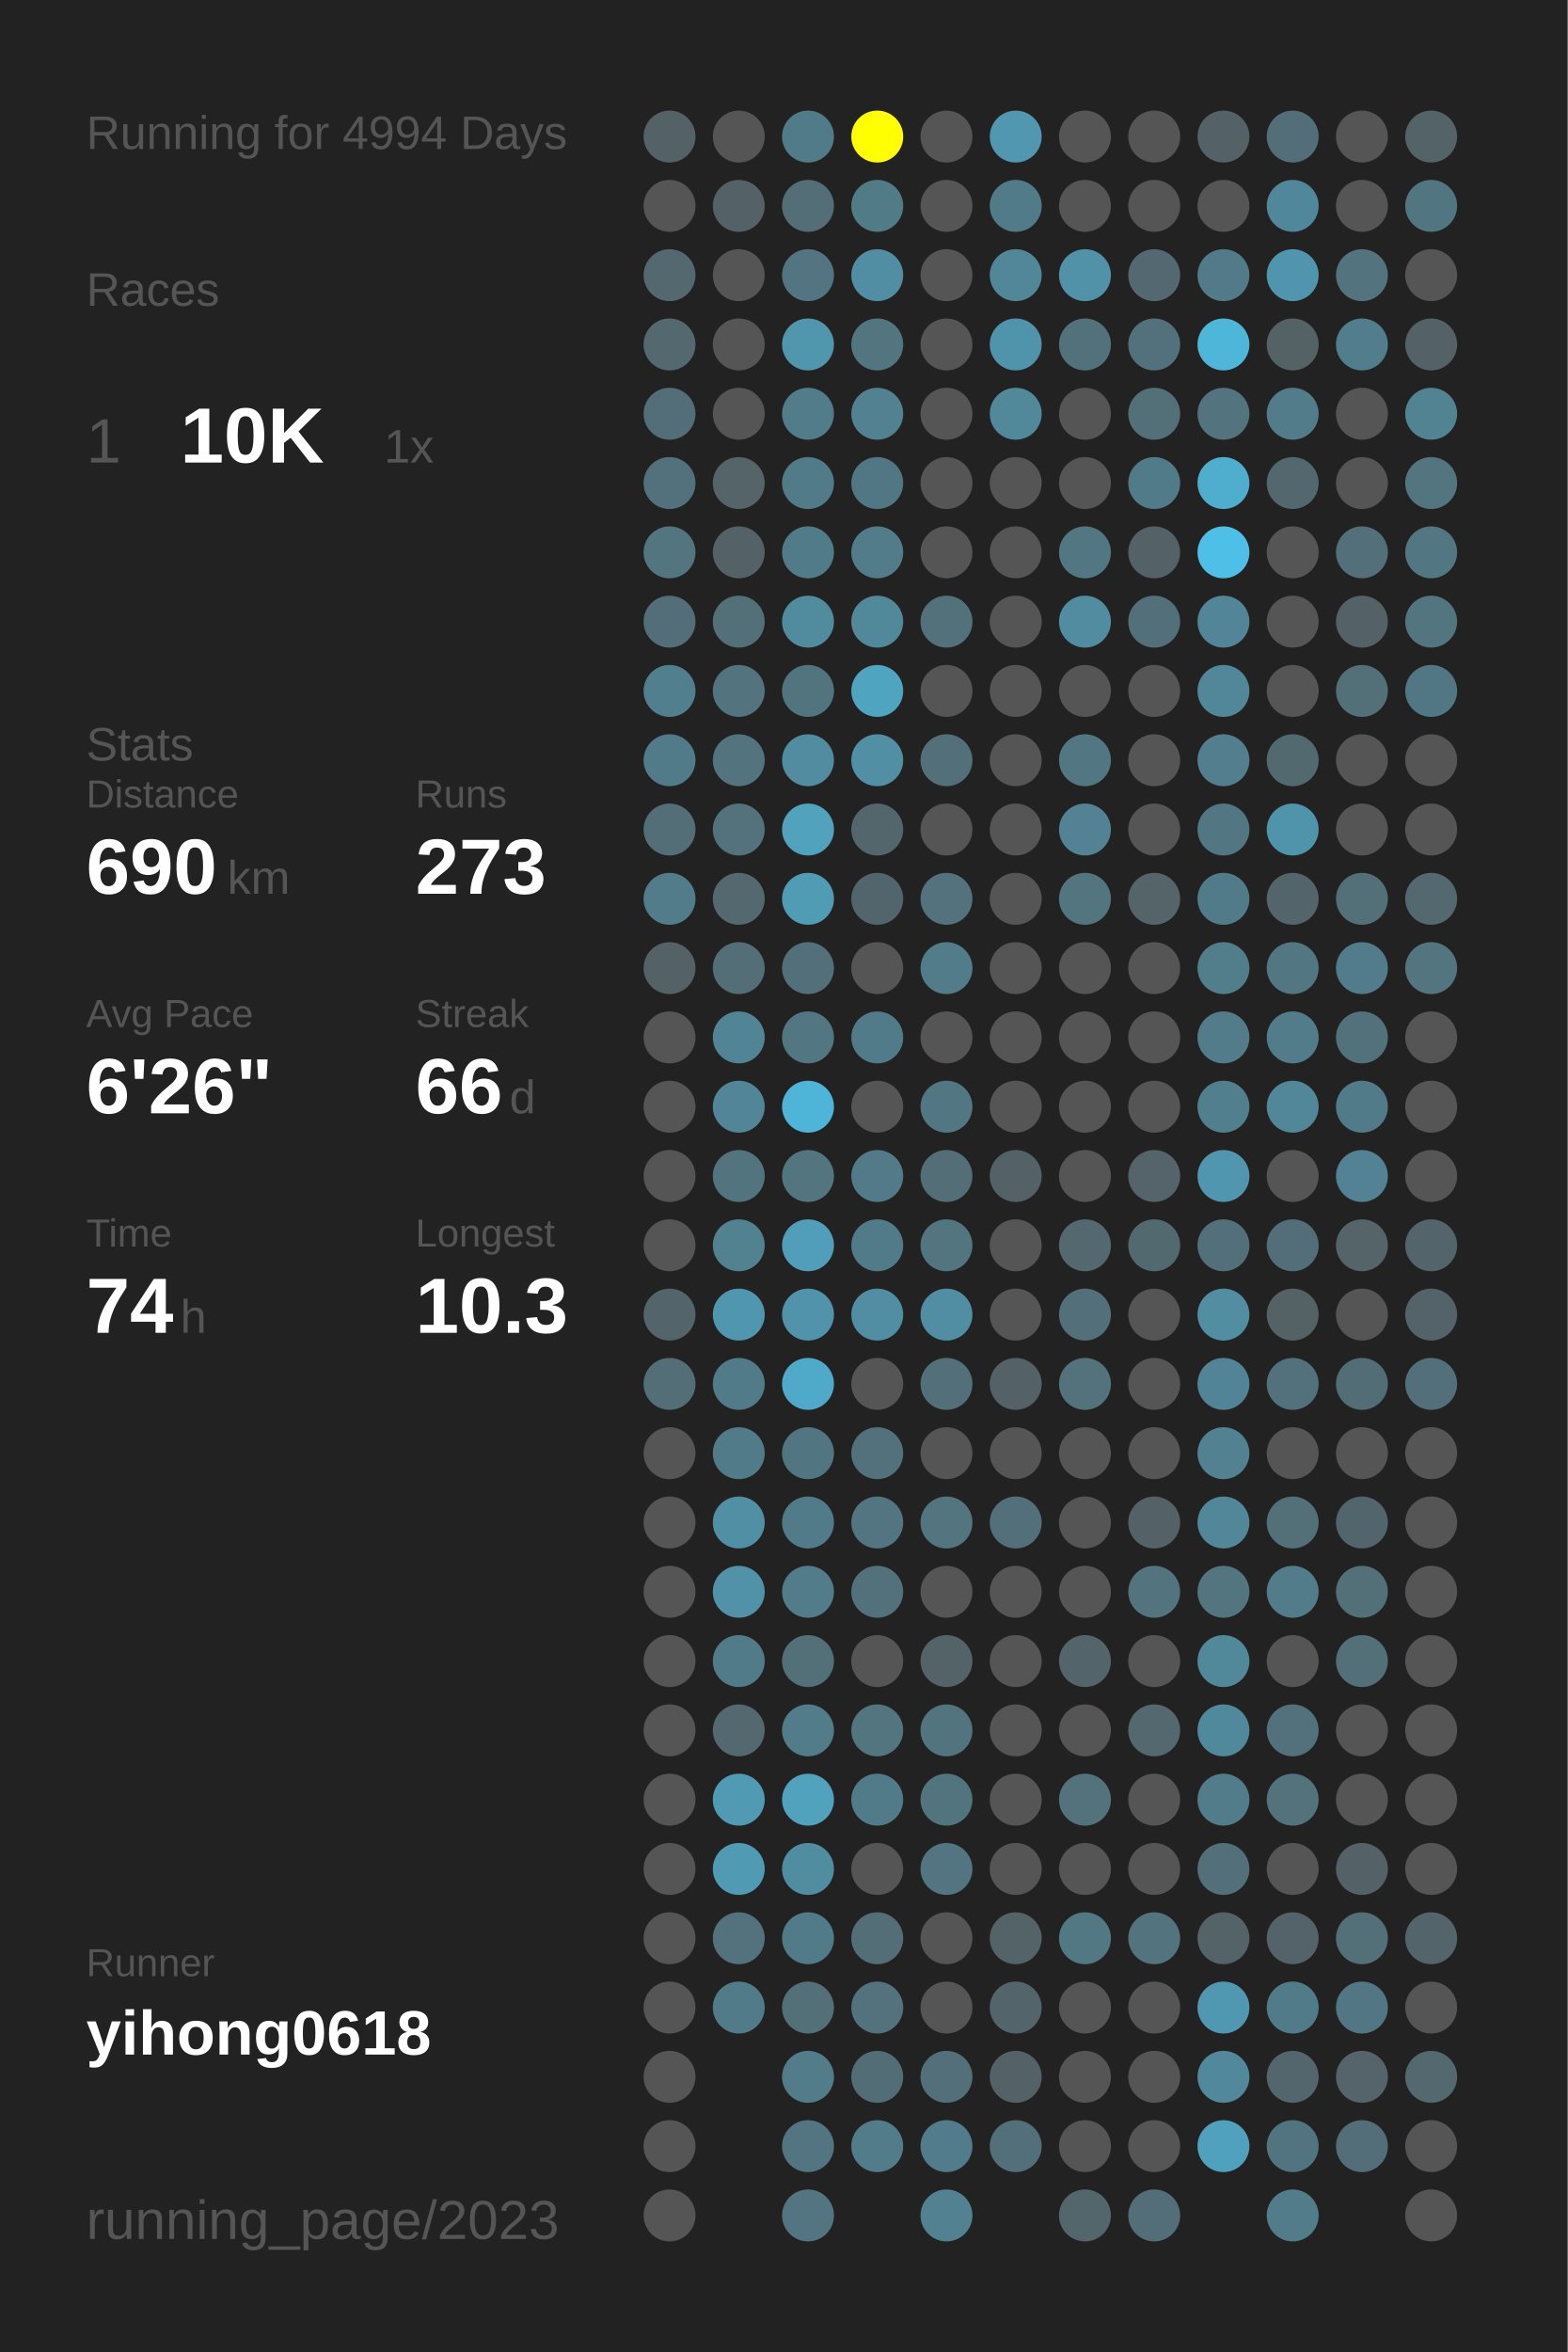
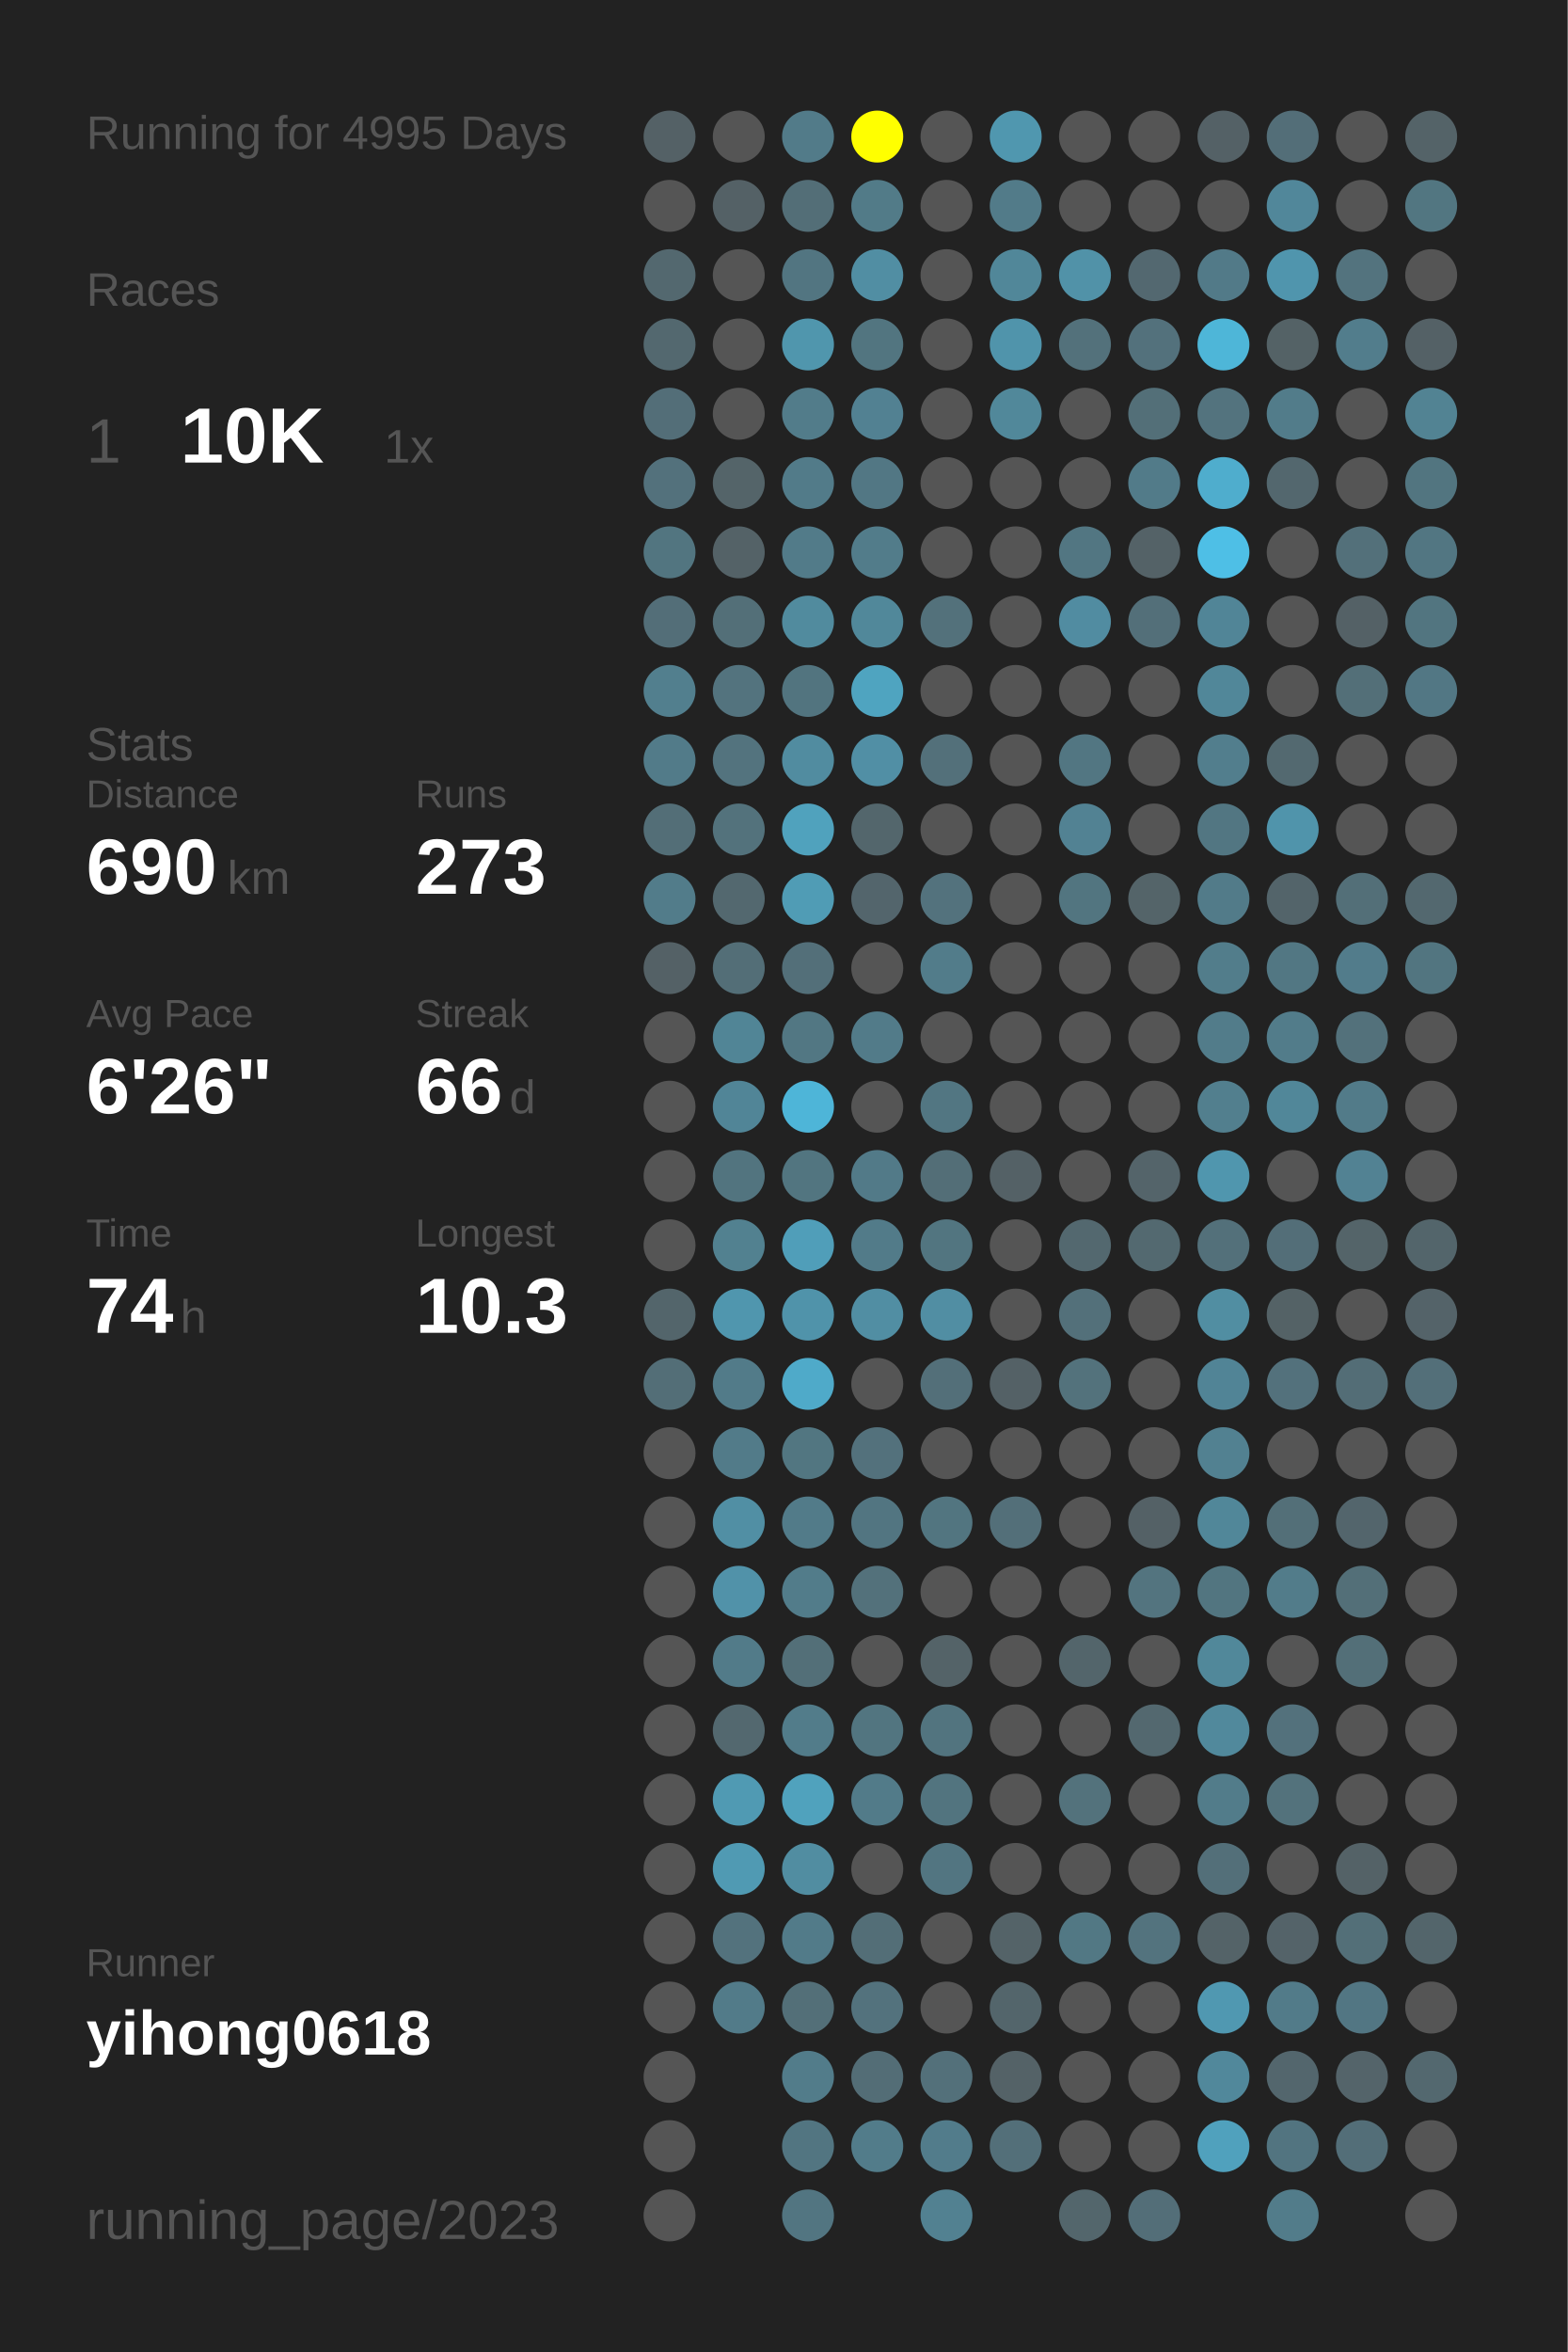
<svg xmlns="http://www.w3.org/2000/svg" baseProfile="full" height="300mm" version="1.1" viewBox="0,0,200,300" width="200mm">
  <defs />
  <rect fill="#222222" height="300" width="200" x="0" y="0" />
-   <text fill="#555555" style="font-size:6px; font-family:Arial;" x="11" y="19">Running for 4994 Days</text>
+   <text fill="#555555" style="font-size:6px; font-family:Arial;" x="11" y="19">Running for 4995 Days</text>
  <text fill="#555555" style="font-size:6px; font-family:Arial;" x="11" y="39">Races</text>
  <text fill="#555555" style="font-size:8px; font-family:Arial;" x="11" y="59">1</text>
  <text fill="#FFFFFF" style="font-size:10px; font-family:Arial; font-weight:bold;" x="23" y="59">10K</text>
  <text fill="#555555" style="font-size:6px; font-family:Arial;" x="49" y="59">1x</text>
  <text fill="#555555" style="font-size:6px; font-family:Arial;" x="11" y="97">Stats</text>
  <text fill="#555555" style="font-size:5px; font-family:Arial;" x="11" y="103">Distance</text>
  <text fill="#FFFFFF" style="font-size:10px; font-family:Arial; font-weight:bold;" x="11" y="114">690</text>
  <text fill="#555555" style="font-size:6px; font-family:Arial;" x="29" y="114">km</text>
  <text fill="#555555" style="font-size:5px; font-family:Arial;" x="53" y="103">Runs</text>
  <text fill="#FFFFFF" style="font-size:10px; font-family:Arial; font-weight:bold;" x="53" y="114">273</text>
  <text fill="#555555" style="font-size:5px; font-family:Arial;" x="11" y="131">Avg Pace</text>
  <text fill="#FFFFFF" style="font-size:10px; font-family:Arial; font-weight:bold;" x="11" y="142">6'26"</text>
  <text fill="#555555" style="font-size:5px; font-family:Arial;" x="53" y="131">Streak</text>
  <text fill="#FFFFFF" style="font-size:10px; font-family:Arial; font-weight:bold;" x="53" y="142">66</text>
  <text fill="#555555" style="font-size:6px; font-family:Arial;" x="65" y="142">d</text>
  <text fill="#555555" style="font-size:5px; font-family:Arial;" x="11" y="159">Time</text>
  <text fill="#FFFFFF" style="font-size:10px; font-family:Arial; font-weight:bold;" x="11" y="170">74</text>
  <text fill="#555555" style="font-size:6px; font-family:Arial;" x="23" y="170">h</text>
  <text fill="#555555" style="font-size:5px; font-family:Arial;" x="53" y="159">Longest</text>
  <text fill="#FFFFFF" style="font-size:10px; font-family:Arial; font-weight:bold;" x="53" y="170">10.3</text>
  <text fill="#555555" style="font-size:5px; font-family:Arial;" x="11" y="252.065">Runner</text>
  <text fill="#FFFFFF" style="font-size:8px; font-family:Arial; font-weight:bold;" x="11" y="262.065">yihong0618</text>
  <text fill="#555555" style="font-size:7px; font-family:Arial;" x="11" y="285.581">running_page/2023</text>
  <circle cx="85.417" cy="17.419" fill="#546166" r="3.312" />
  <circle cx="85.417" cy="26.258" fill="#555555" r="3.312" />
  <circle cx="85.417" cy="35.097" fill="#53686f" r="3.312" />
  <circle cx="85.417" cy="43.935" fill="#53686f" r="3.312" />
  <circle cx="85.417" cy="52.774" fill="#536e78" r="3.312" />
  <circle cx="85.417" cy="61.613" fill="#53717c" r="3.312" />
  <circle cx="85.417" cy="70.452" fill="#527580" r="3.312" />
  <circle cx="85.417" cy="79.29" fill="#536e78" r="3.312" />
  <circle cx="85.417" cy="88.129" fill="#527f8e" r="3.312" />
  <circle cx="85.417" cy="96.968" fill="#527b89" r="3.312" />
  <circle cx="85.417" cy="105.806" fill="#536e77" r="3.312" />
  <circle cx="85.417" cy="114.645" fill="#527c8a" r="3.312" />
  <circle cx="85.417" cy="123.484" fill="#546166" r="3.312" />
  <circle cx="85.417" cy="132.323" fill="#555555" r="3.312" />
  <circle cx="85.417" cy="141.161" fill="#555555" r="3.312" />
  <circle cx="85.417" cy="150" fill="#555555" r="3.312" />
  <circle cx="85.417" cy="158.839" fill="#555555" r="3.312" />
  <circle cx="85.417" cy="167.677" fill="#53656b" r="3.312" />
  <circle cx="85.417" cy="176.516" fill="#536e77" r="3.312" />
  <circle cx="85.417" cy="185.355" fill="#555555" r="3.312" />
  <circle cx="85.417" cy="194.194" fill="#555555" r="3.312" />
  <circle cx="85.417" cy="203.032" fill="#555555" r="3.312" />
  <circle cx="85.417" cy="211.871" fill="#555555" r="3.312" />
  <circle cx="85.417" cy="220.71" fill="#555555" r="3.312" />
  <circle cx="85.417" cy="229.548" fill="#555555" r="3.312" />
  <circle cx="85.417" cy="238.387" fill="#555555" r="3.312" />
  <circle cx="85.417" cy="247.226" fill="#555555" r="3.312" />
  <circle cx="85.417" cy="256.065" fill="#555555" r="3.312" />
  <circle cx="85.417" cy="264.903" fill="#555555" r="3.312" />
  <circle cx="85.417" cy="273.742" fill="#555555" r="3.312" />
  <circle cx="85.417" cy="282.581" fill="#555555" r="3.312" />
  <circle cx="94.25" cy="17.419" fill="#555555" r="3.312" />
  <circle cx="94.25" cy="26.258" fill="#546166" r="3.312" />
  <circle cx="94.25" cy="35.097" fill="#555555" r="3.312" />
  <circle cx="94.25" cy="43.935" fill="#555555" r="3.312" />
  <circle cx="94.25" cy="52.774" fill="#555555" r="3.312" />
  <circle cx="94.25" cy="61.613" fill="#546469" r="3.312" />
  <circle cx="94.25" cy="70.452" fill="#546267" r="3.312" />
  <circle cx="94.25" cy="79.29" fill="#536f78" r="3.312" />
  <circle cx="94.25" cy="88.129" fill="#53737e" r="3.312" />
  <circle cx="94.25" cy="96.968" fill="#53737e" r="3.312" />
  <circle cx="94.25" cy="105.806" fill="#53727c" r="3.312" />
  <circle cx="94.25" cy="114.645" fill="#53686f" r="3.312" />
  <circle cx="94.25" cy="123.484" fill="#536e77" r="3.312" />
  <circle cx="94.25" cy="132.323" fill="#518596" r="3.312" />
  <circle cx="94.25" cy="141.161" fill="#518597" r="3.312" />
  <circle cx="94.25" cy="150" fill="#52747f" r="3.312" />
  <circle cx="94.25" cy="158.839" fill="#528190" r="3.312" />
  <circle cx="94.25" cy="167.677" fill="#5096ae" r="3.312" />
  <circle cx="94.25" cy="176.516" fill="#527b89" r="3.312" />
  <circle cx="94.25" cy="185.355" fill="#527b89" r="3.312" />
  <circle cx="94.25" cy="194.194" fill="#518fa4" r="3.312" />
  <circle cx="94.25" cy="203.032" fill="#5192a9" r="3.312" />
  <circle cx="94.25" cy="211.871" fill="#527b89" r="3.312" />
  <circle cx="94.25" cy="220.71" fill="#53686f" r="3.312" />
  <circle cx="94.25" cy="229.548" fill="#509ab3" r="3.312" />
  <circle cx="94.25" cy="238.387" fill="#509ab3" r="3.312" />
  <circle cx="94.25" cy="247.226" fill="#53727d" r="3.312" />
  <circle cx="94.25" cy="256.065" fill="#527b89" r="3.312" />
  <circle cx="103.083" cy="17.419" fill="#527b89" r="3.312" />
  <circle cx="103.083" cy="26.258" fill="#536e77" r="3.312" />
  <circle cx="103.083" cy="35.097" fill="#527581" r="3.312" />
  <circle cx="103.083" cy="43.935" fill="#5096ad" r="3.312" />
  <circle cx="103.083" cy="52.774" fill="#527c8a" r="3.312" />
  <circle cx="103.083" cy="61.613" fill="#527b89" r="3.312" />
  <circle cx="103.083" cy="70.452" fill="#527b89" r="3.312" />
  <circle cx="103.083" cy="79.29" fill="#518b9e" r="3.312" />
  <circle cx="103.083" cy="88.129" fill="#52747f" r="3.312" />
  <circle cx="103.083" cy="96.968" fill="#518ca0" r="3.312" />
  <circle cx="103.083" cy="105.806" fill="#50a2bd" r="3.312" />
  <circle cx="103.083" cy="114.645" fill="#509cb5" r="3.312" />
  <circle cx="103.083" cy="123.484" fill="#536f79" r="3.312" />
  <circle cx="103.083" cy="132.323" fill="#527783" r="3.312" />
  <circle cx="103.083" cy="141.161" fill="#4eb5d8" r="3.312" />
  <circle cx="103.083" cy="150" fill="#527580" r="3.312" />
  <circle cx="103.083" cy="158.839" fill="#509eb9" r="3.312" />
  <circle cx="103.083" cy="167.677" fill="#5093aa" r="3.312" />
  <circle cx="103.083" cy="176.516" fill="#4faac9" r="3.312" />
  <circle cx="103.083" cy="185.355" fill="#527681" r="3.312" />
  <circle cx="103.083" cy="194.194" fill="#527b89" r="3.312" />
  <circle cx="103.083" cy="203.032" fill="#527c8a" r="3.312" />
  <circle cx="103.083" cy="211.871" fill="#536f78" r="3.312" />
  <circle cx="103.083" cy="220.71" fill="#527c8a" r="3.312" />
  <circle cx="103.083" cy="229.548" fill="#50a2bd" r="3.312" />
  <circle cx="103.083" cy="238.387" fill="#518da1" r="3.312" />
  <circle cx="103.083" cy="247.226" fill="#527b89" r="3.312" />
  <circle cx="103.083" cy="256.065" fill="#536f78" r="3.312" />
  <circle cx="103.083" cy="264.903" fill="#527c8a" r="3.312" />
  <circle cx="103.083" cy="273.742" fill="#527581" r="3.312" />
  <circle cx="103.083" cy="282.581" fill="#527581" r="3.312" />
  <circle cx="111.917" cy="17.419" fill="#FFFF00" r="3.312" />
  <circle cx="111.917" cy="26.258" fill="#527b88" r="3.312" />
  <circle cx="111.917" cy="35.097" fill="#518ea3" r="3.312" />
  <circle cx="111.917" cy="43.935" fill="#527580" r="3.312" />
  <circle cx="111.917" cy="52.774" fill="#528192" r="3.312" />
  <circle cx="111.917" cy="61.613" fill="#527784" r="3.312" />
  <circle cx="111.917" cy="70.452" fill="#527c8a" r="3.312" />
  <circle cx="111.917" cy="79.29" fill="#51889a" r="3.312" />
  <circle cx="111.917" cy="88.129" fill="#4fa4c0" r="3.312" />
  <circle cx="111.917" cy="96.968" fill="#518fa5" r="3.312" />
  <circle cx="111.917" cy="105.806" fill="#53666c" r="3.312" />
  <circle cx="111.917" cy="114.645" fill="#53656c" r="3.312" />
  <circle cx="111.917" cy="123.484" fill="#555555" r="3.312" />
  <circle cx="111.917" cy="132.323" fill="#527b89" r="3.312" />
  <circle cx="111.917" cy="141.161" fill="#555555" r="3.312" />
  <circle cx="111.917" cy="150" fill="#527a88" r="3.312" />
  <circle cx="111.917" cy="158.839" fill="#527b89" r="3.312" />
  <circle cx="111.917" cy="167.677" fill="#518ea3" r="3.312" />
  <circle cx="111.917" cy="176.516" fill="#555555" r="3.312" />
  <circle cx="111.917" cy="185.355" fill="#53717c" r="3.312" />
  <circle cx="111.917" cy="194.194" fill="#527581" r="3.312" />
  <circle cx="111.917" cy="203.032" fill="#53717b" r="3.312" />
  <circle cx="111.917" cy="211.871" fill="#555555" r="3.312" />
  <circle cx="111.917" cy="220.71" fill="#527580" r="3.312" />
  <circle cx="111.917" cy="229.548" fill="#527b89" r="3.312" />
  <circle cx="111.917" cy="238.387" fill="#555555" r="3.312" />
  <circle cx="111.917" cy="247.226" fill="#536e77" r="3.312" />
  <circle cx="111.917" cy="256.065" fill="#53727d" r="3.312" />
  <circle cx="111.917" cy="264.903" fill="#536d76" r="3.312" />
  <circle cx="111.917" cy="273.742" fill="#527c8a" r="3.312" />
  <circle cx="120.75" cy="17.419" fill="#555555" r="3.312" />
  <circle cx="120.75" cy="26.258" fill="#555555" r="3.312" />
  <circle cx="120.75" cy="35.097" fill="#555555" r="3.312" />
  <circle cx="120.75" cy="43.935" fill="#555555" r="3.312" />
  <circle cx="120.75" cy="52.774" fill="#555555" r="3.312" />
  <circle cx="120.75" cy="61.613" fill="#555555" r="3.312" />
  <circle cx="120.75" cy="70.452" fill="#555555" r="3.312" />
  <circle cx="120.75" cy="79.29" fill="#53717b" r="3.312" />
  <circle cx="120.75" cy="88.129" fill="#555555" r="3.312" />
  <circle cx="120.75" cy="96.968" fill="#53707a" r="3.312" />
  <circle cx="120.75" cy="105.806" fill="#555555" r="3.312" />
  <circle cx="120.75" cy="114.645" fill="#53727d" r="3.312" />
  <circle cx="120.75" cy="123.484" fill="#527c8a" r="3.312" />
  <circle cx="120.75" cy="132.323" fill="#555555" r="3.312" />
  <circle cx="120.75" cy="141.161" fill="#527682" r="3.312" />
  <circle cx="120.75" cy="150" fill="#536e77" r="3.312" />
  <circle cx="120.75" cy="158.839" fill="#527580" r="3.312" />
  <circle cx="120.75" cy="167.677" fill="#518ea3" r="3.312" />
  <circle cx="120.75" cy="176.516" fill="#536f79" r="3.312" />
  <circle cx="120.75" cy="185.355" fill="#555555" r="3.312" />
  <circle cx="120.75" cy="194.194" fill="#527580" r="3.312" />
  <circle cx="120.75" cy="203.032" fill="#555555" r="3.312" />
  <circle cx="120.75" cy="211.871" fill="#546368" r="3.312" />
  <circle cx="120.75" cy="220.71" fill="#52747f" r="3.312" />
  <circle cx="120.75" cy="229.548" fill="#52747f" r="3.312" />
  <circle cx="120.75" cy="238.387" fill="#527581" r="3.312" />
  <circle cx="120.75" cy="247.226" fill="#555555" r="3.312" />
  <circle cx="120.75" cy="256.065" fill="#555555" r="3.312" />
  <circle cx="120.75" cy="264.903" fill="#53707a" r="3.312" />
  <circle cx="120.75" cy="273.742" fill="#527c8b" r="3.312" />
  <circle cx="120.75" cy="282.581" fill="#528191" r="3.312" />
  <circle cx="129.583" cy="17.419" fill="#5097af" r="3.312" />
  <circle cx="129.583" cy="26.258" fill="#527b89" r="3.312" />
  <circle cx="129.583" cy="35.097" fill="#518799" r="3.312" />
  <circle cx="129.583" cy="43.935" fill="#5094ab" r="3.312" />
  <circle cx="129.583" cy="52.774" fill="#51889a" r="3.312" />
  <circle cx="129.583" cy="61.613" fill="#555555" r="3.312" />
  <circle cx="129.583" cy="70.452" fill="#555555" r="3.312" />
  <circle cx="129.583" cy="79.29" fill="#555555" r="3.312" />
  <circle cx="129.583" cy="88.129" fill="#555555" r="3.312" />
  <circle cx="129.583" cy="96.968" fill="#555555" r="3.312" />
  <circle cx="129.583" cy="105.806" fill="#555555" r="3.312" />
  <circle cx="129.583" cy="114.645" fill="#555555" r="3.312" />
  <circle cx="129.583" cy="123.484" fill="#555555" r="3.312" />
  <circle cx="129.583" cy="132.323" fill="#555555" r="3.312" />
  <circle cx="129.583" cy="141.161" fill="#555555" r="3.312" />
  <circle cx="129.583" cy="150" fill="#546166" r="3.312" />
  <circle cx="129.583" cy="158.839" fill="#555555" r="3.312" />
  <circle cx="129.583" cy="167.677" fill="#555555" r="3.312" />
  <circle cx="129.583" cy="176.516" fill="#546166" r="3.312" />
  <circle cx="129.583" cy="185.355" fill="#555555" r="3.312" />
  <circle cx="129.583" cy="194.194" fill="#536f79" r="3.312" />
  <circle cx="129.583" cy="203.032" fill="#555555" r="3.312" />
  <circle cx="129.583" cy="211.871" fill="#555555" r="3.312" />
  <circle cx="129.583" cy="220.71" fill="#555555" r="3.312" />
  <circle cx="129.583" cy="229.548" fill="#555555" r="3.312" />
  <circle cx="129.583" cy="238.387" fill="#555555" r="3.312" />
  <circle cx="129.583" cy="247.226" fill="#546368" r="3.312" />
  <circle cx="129.583" cy="256.065" fill="#53656b" r="3.312" />
  <circle cx="129.583" cy="264.903" fill="#546267" r="3.312" />
  <circle cx="129.583" cy="273.742" fill="#536f79" r="3.312" />
  <circle cx="138.417" cy="17.419" fill="#555555" r="3.312" />
  <circle cx="138.417" cy="26.258" fill="#555555" r="3.312" />
  <circle cx="138.417" cy="35.097" fill="#5192a8" r="3.312" />
  <circle cx="138.417" cy="43.935" fill="#53717b" r="3.312" />
  <circle cx="138.417" cy="52.774" fill="#555555" r="3.312" />
  <circle cx="138.417" cy="61.613" fill="#555555" r="3.312" />
  <circle cx="138.417" cy="70.452" fill="#527682" r="3.312" />
  <circle cx="138.417" cy="79.29" fill="#518ca1" r="3.312" />
  <circle cx="138.417" cy="88.129" fill="#555555" r="3.312" />
  <circle cx="138.417" cy="96.968" fill="#527682" r="3.312" />
  <circle cx="138.417" cy="105.806" fill="#528293" r="3.312" />
  <circle cx="138.417" cy="114.645" fill="#527580" r="3.312" />
  <circle cx="138.417" cy="123.484" fill="#555555" r="3.312" />
  <circle cx="138.417" cy="132.323" fill="#555555" r="3.312" />
  <circle cx="138.417" cy="141.161" fill="#555555" r="3.312" />
  <circle cx="138.417" cy="150" fill="#555555" r="3.312" />
  <circle cx="138.417" cy="158.839" fill="#53686f" r="3.312" />
  <circle cx="138.417" cy="167.677" fill="#53707a" r="3.312" />
  <circle cx="138.417" cy="176.516" fill="#53727c" r="3.312" />
  <circle cx="138.417" cy="185.355" fill="#555555" r="3.312" />
  <circle cx="138.417" cy="194.194" fill="#555555" r="3.312" />
  <circle cx="138.417" cy="203.032" fill="#555555" r="3.312" />
  <circle cx="138.417" cy="211.871" fill="#53656b" r="3.312" />
  <circle cx="138.417" cy="220.71" fill="#555555" r="3.312" />
  <circle cx="138.417" cy="229.548" fill="#53727c" r="3.312" />
  <circle cx="138.417" cy="238.387" fill="#555555" r="3.312" />
  <circle cx="138.417" cy="247.226" fill="#527884" r="3.312" />
  <circle cx="138.417" cy="256.065" fill="#555555" r="3.312" />
  <circle cx="138.417" cy="264.903" fill="#555555" r="3.312" />
  <circle cx="138.417" cy="273.742" fill="#555555" r="3.312" />
  <circle cx="138.417" cy="282.581" fill="#53666c" r="3.312" />
  <circle cx="147.25" cy="17.419" fill="#555555" r="3.312" />
  <circle cx="147.25" cy="26.258" fill="#555555" r="3.312" />
  <circle cx="147.25" cy="35.097" fill="#536870" r="3.312" />
  <circle cx="147.25" cy="43.935" fill="#53717c" r="3.312" />
  <circle cx="147.25" cy="52.774" fill="#536f78" r="3.312" />
  <circle cx="147.25" cy="61.613" fill="#527b89" r="3.312" />
  <circle cx="147.25" cy="70.452" fill="#546267" r="3.312" />
  <circle cx="147.25" cy="79.29" fill="#536f79" r="3.312" />
  <circle cx="147.25" cy="88.129" fill="#555555" r="3.312" />
  <circle cx="147.25" cy="96.968" fill="#555555" r="3.312" />
  <circle cx="147.25" cy="105.806" fill="#555555" r="3.312" />
  <circle cx="147.25" cy="114.645" fill="#546469" r="3.312" />
  <circle cx="147.25" cy="123.484" fill="#555555" r="3.312" />
  <circle cx="147.25" cy="132.323" fill="#555555" r="3.312" />
  <circle cx="147.25" cy="141.161" fill="#555555" r="3.312" />
  <circle cx="147.25" cy="150" fill="#54646a" r="3.312" />
  <circle cx="147.25" cy="158.839" fill="#536970" r="3.312" />
  <circle cx="147.25" cy="167.677" fill="#555555" r="3.312" />
  <circle cx="147.25" cy="176.516" fill="#555555" r="3.312" />
  <circle cx="147.25" cy="185.355" fill="#555555" r="3.312" />
  <circle cx="147.25" cy="194.194" fill="#546166" r="3.312" />
  <circle cx="147.25" cy="203.032" fill="#53747f" r="3.312" />
  <circle cx="147.25" cy="211.871" fill="#555555" r="3.312" />
  <circle cx="147.25" cy="220.71" fill="#53686f" r="3.312" />
  <circle cx="147.25" cy="229.548" fill="#555555" r="3.312" />
  <circle cx="147.25" cy="238.387" fill="#555555" r="3.312" />
  <circle cx="147.25" cy="247.226" fill="#53737e" r="3.312" />
  <circle cx="147.25" cy="256.065" fill="#555555" r="3.312" />
  <circle cx="147.25" cy="264.903" fill="#555555" r="3.312" />
  <circle cx="147.25" cy="273.742" fill="#555555" r="3.312" />
  <circle cx="147.25" cy="282.581" fill="#536e78" r="3.312" />
  <circle cx="156.083" cy="17.419" fill="#546166" r="3.312" />
  <circle cx="156.083" cy="26.258" fill="#555555" r="3.312" />
  <circle cx="156.083" cy="35.097" fill="#527a88" r="3.312" />
  <circle cx="156.083" cy="43.935" fill="#4eb6d8" r="3.312" />
  <circle cx="156.083" cy="52.774" fill="#53737e" r="3.312" />
  <circle cx="156.083" cy="61.613" fill="#4fadcd" r="3.312" />
  <circle cx="156.083" cy="70.452" fill="#4ebfe6" r="3.312" />
  <circle cx="156.083" cy="79.29" fill="#518597" r="3.312" />
  <circle cx="156.083" cy="88.129" fill="#518799" r="3.312" />
  <circle cx="156.083" cy="96.968" fill="#527e8d" r="3.312" />
  <circle cx="156.083" cy="105.806" fill="#527682" r="3.312" />
  <circle cx="156.083" cy="114.645" fill="#527b89" r="3.312" />
  <circle cx="156.083" cy="123.484" fill="#527d8b" r="3.312" />
  <circle cx="156.083" cy="132.323" fill="#527c8a" r="3.312" />
  <circle cx="156.083" cy="141.161" fill="#527f8e" r="3.312" />
  <circle cx="156.083" cy="150" fill="#5096ae" r="3.312" />
  <circle cx="156.083" cy="158.839" fill="#53707a" r="3.312" />
  <circle cx="156.083" cy="167.677" fill="#518ea2" r="3.312" />
  <circle cx="156.083" cy="176.516" fill="#518496" r="3.312" />
  <circle cx="156.083" cy="185.355" fill="#528191" r="3.312" />
  <circle cx="156.083" cy="194.194" fill="#518799" r="3.312" />
  <circle cx="156.083" cy="203.032" fill="#527580" r="3.312" />
  <circle cx="156.083" cy="211.871" fill="#51889a" r="3.312" />
  <circle cx="156.083" cy="220.71" fill="#51899c" r="3.312" />
  <circle cx="156.083" cy="229.548" fill="#527c8a" r="3.312" />
  <circle cx="156.083" cy="238.387" fill="#536f79" r="3.312" />
  <circle cx="156.083" cy="247.226" fill="#546368" r="3.312" />
  <circle cx="156.083" cy="256.065" fill="#5098b1" r="3.312" />
  <circle cx="156.083" cy="264.903" fill="#51889b" r="3.312" />
  <circle cx="156.083" cy="273.742" fill="#50a1bd" r="3.312" />
  <circle cx="164.917" cy="17.419" fill="#536e78" r="3.312" />
  <circle cx="164.917" cy="26.258" fill="#51879a" r="3.312" />
  <circle cx="164.917" cy="35.097" fill="#5095ad" r="3.312" />
  <circle cx="164.917" cy="43.935" fill="#546266" r="3.312" />
  <circle cx="164.917" cy="52.774" fill="#527c8a" r="3.312" />
  <circle cx="164.917" cy="61.613" fill="#53676e" r="3.312" />
  <circle cx="164.917" cy="70.452" fill="#555555" r="3.312" />
  <circle cx="164.917" cy="79.29" fill="#555555" r="3.312" />
  <circle cx="164.917" cy="88.129" fill="#555555" r="3.312" />
  <circle cx="164.917" cy="96.968" fill="#536970" r="3.312" />
  <circle cx="164.917" cy="105.806" fill="#5094ab" r="3.312" />
  <circle cx="164.917" cy="114.645" fill="#53646a" r="3.312" />
  <circle cx="164.917" cy="123.484" fill="#527783" r="3.312" />
  <circle cx="164.917" cy="132.323" fill="#527c8a" r="3.312" />
  <circle cx="164.917" cy="141.161" fill="#518799" r="3.312" />
  <circle cx="164.917" cy="150" fill="#555555" r="3.312" />
  <circle cx="164.917" cy="158.839" fill="#536e78" r="3.312" />
  <circle cx="164.917" cy="167.677" fill="#546266" r="3.312" />
  <circle cx="164.917" cy="176.516" fill="#53717c" r="3.312" />
  <circle cx="164.917" cy="185.355" fill="#555555" r="3.312" />
  <circle cx="164.917" cy="194.194" fill="#536f78" r="3.312" />
  <circle cx="164.917" cy="203.032" fill="#527c8a" r="3.312" />
  <circle cx="164.917" cy="211.871" fill="#555555" r="3.312" />
  <circle cx="164.917" cy="220.71" fill="#53717c" r="3.312" />
  <circle cx="164.917" cy="229.548" fill="#53727c" r="3.312" />
  <circle cx="164.917" cy="238.387" fill="#555555" r="3.312" />
  <circle cx="164.917" cy="247.226" fill="#546369" r="3.312" />
  <circle cx="164.917" cy="256.065" fill="#527b89" r="3.312" />
  <circle cx="164.917" cy="264.903" fill="#53666d" r="3.312" />
  <circle cx="164.917" cy="273.742" fill="#527480" r="3.312" />
  <circle cx="164.917" cy="282.581" fill="#527c8a" r="3.312" />
  <circle cx="173.75" cy="17.419" fill="#555555" r="3.312" />
  <circle cx="173.75" cy="26.258" fill="#555555" r="3.312" />
  <circle cx="173.75" cy="35.097" fill="#53737e" r="3.312" />
  <circle cx="173.75" cy="43.935" fill="#527d8c" r="3.312" />
  <circle cx="173.75" cy="52.774" fill="#555555" r="3.312" />
  <circle cx="173.75" cy="61.613" fill="#555555" r="3.312" />
  <circle cx="173.75" cy="70.452" fill="#53707a" r="3.312" />
  <circle cx="173.75" cy="79.29" fill="#546166" r="3.312" />
  <circle cx="173.75" cy="88.129" fill="#536f78" r="3.312" />
  <circle cx="173.75" cy="96.968" fill="#555555" r="3.312" />
  <circle cx="173.75" cy="105.806" fill="#555555" r="3.312" />
  <circle cx="173.75" cy="114.645" fill="#536f78" r="3.312" />
  <circle cx="173.75" cy="123.484" fill="#527c8b" r="3.312" />
  <circle cx="173.75" cy="132.323" fill="#53717b" r="3.312" />
  <circle cx="173.75" cy="141.161" fill="#527b89" r="3.312" />
  <circle cx="173.75" cy="150" fill="#528293" r="3.312" />
  <circle cx="173.75" cy="158.839" fill="#546469" r="3.312" />
  <circle cx="173.75" cy="167.677" fill="#555555" r="3.312" />
  <circle cx="173.75" cy="176.516" fill="#536d76" r="3.312" />
  <circle cx="173.75" cy="185.355" fill="#555555" r="3.312" />
  <circle cx="173.75" cy="194.194" fill="#53656c" r="3.312" />
  <circle cx="173.75" cy="203.032" fill="#536f78" r="3.312" />
  <circle cx="173.75" cy="211.871" fill="#536f78" r="3.312" />
  <circle cx="173.75" cy="220.71" fill="#555555" r="3.312" />
  <circle cx="173.75" cy="229.548" fill="#555555" r="3.312" />
  <circle cx="173.75" cy="238.387" fill="#546267" r="3.312" />
  <circle cx="173.75" cy="247.226" fill="#536f78" r="3.312" />
  <circle cx="173.75" cy="256.065" fill="#527683" r="3.312" />
  <circle cx="173.75" cy="264.903" fill="#54646a" r="3.312" />
  <circle cx="173.75" cy="273.742" fill="#536e78" r="3.312" />
  <circle cx="182.583" cy="17.419" fill="#546368" r="3.312" />
  <circle cx="182.583" cy="26.258" fill="#527681" r="3.312" />
  <circle cx="182.583" cy="35.097" fill="#555555" r="3.312" />
  <circle cx="182.583" cy="43.935" fill="#546166" r="3.312" />
  <circle cx="182.583" cy="52.774" fill="#528393" r="3.312" />
  <circle cx="182.583" cy="61.613" fill="#527580" r="3.312" />
  <circle cx="182.583" cy="70.452" fill="#527682" r="3.312" />
  <circle cx="182.583" cy="79.29" fill="#527580" r="3.312" />
  <circle cx="182.583" cy="88.129" fill="#527784" r="3.312" />
  <circle cx="182.583" cy="96.968" fill="#555555" r="3.312" />
  <circle cx="182.583" cy="105.806" fill="#555555" r="3.312" />
  <circle cx="182.583" cy="114.645" fill="#53686f" r="3.312" />
  <circle cx="182.583" cy="123.484" fill="#527580" r="3.312" />
  <circle cx="182.583" cy="132.323" fill="#555555" r="3.312" />
  <circle cx="182.583" cy="141.161" fill="#555555" r="3.312" />
  <circle cx="182.583" cy="150" fill="#555555" r="3.312" />
  <circle cx="182.583" cy="158.839" fill="#53656b" r="3.312" />
  <circle cx="182.583" cy="167.677" fill="#546369" r="3.312" />
  <circle cx="182.583" cy="176.516" fill="#536f79" r="3.312" />
  <circle cx="182.583" cy="185.355" fill="#555555" r="3.312" />
  <circle cx="182.583" cy="194.194" fill="#555555" r="3.312" />
  <circle cx="182.583" cy="203.032" fill="#555555" r="3.312" />
  <circle cx="182.583" cy="211.871" fill="#555555" r="3.312" />
  <circle cx="182.583" cy="220.71" fill="#555555" r="3.312" />
  <circle cx="182.583" cy="229.548" fill="#555555" r="3.312" />
  <circle cx="182.583" cy="238.387" fill="#555555" r="3.312" />
  <circle cx="182.583" cy="247.226" fill="#53656b" r="3.312" />
  <circle cx="182.583" cy="256.065" fill="#555555" r="3.312" />
  <circle cx="182.583" cy="264.903" fill="#53686f" r="3.312" />
  <circle cx="182.583" cy="273.742" fill="#555555" r="3.312" />
  <circle cx="182.583" cy="282.581" fill="#555555" r="3.312" />
</svg>
